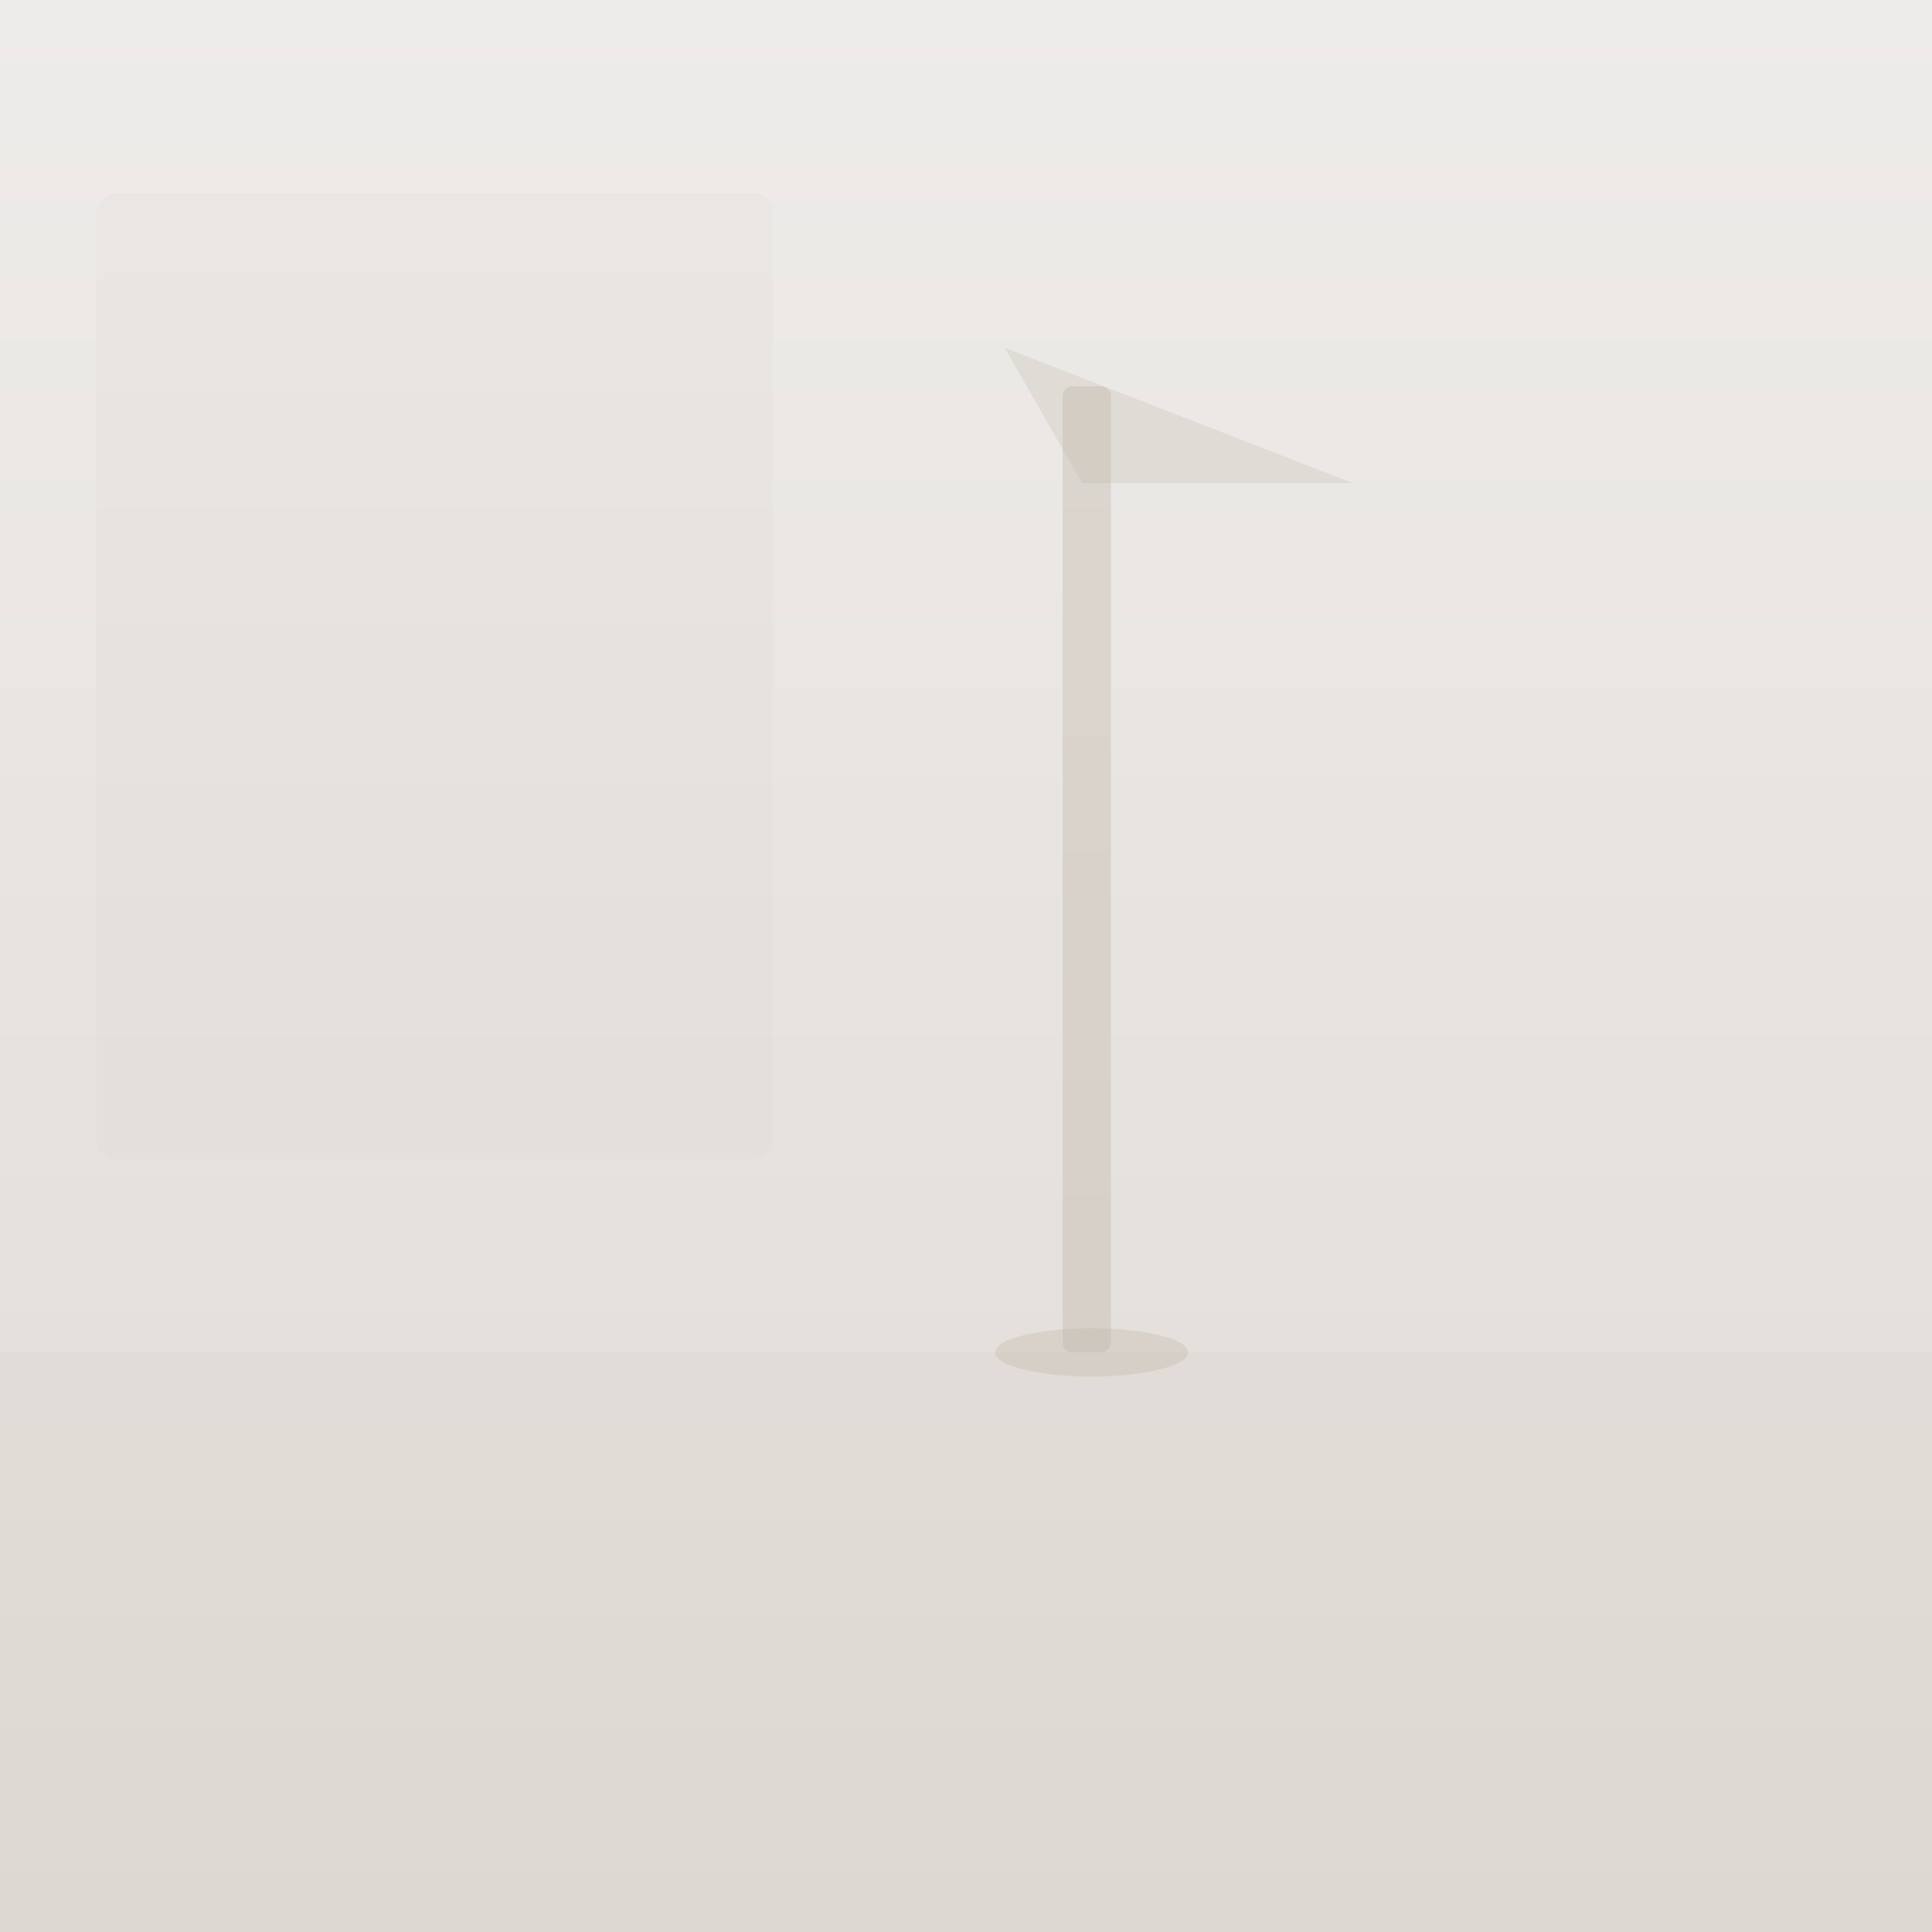
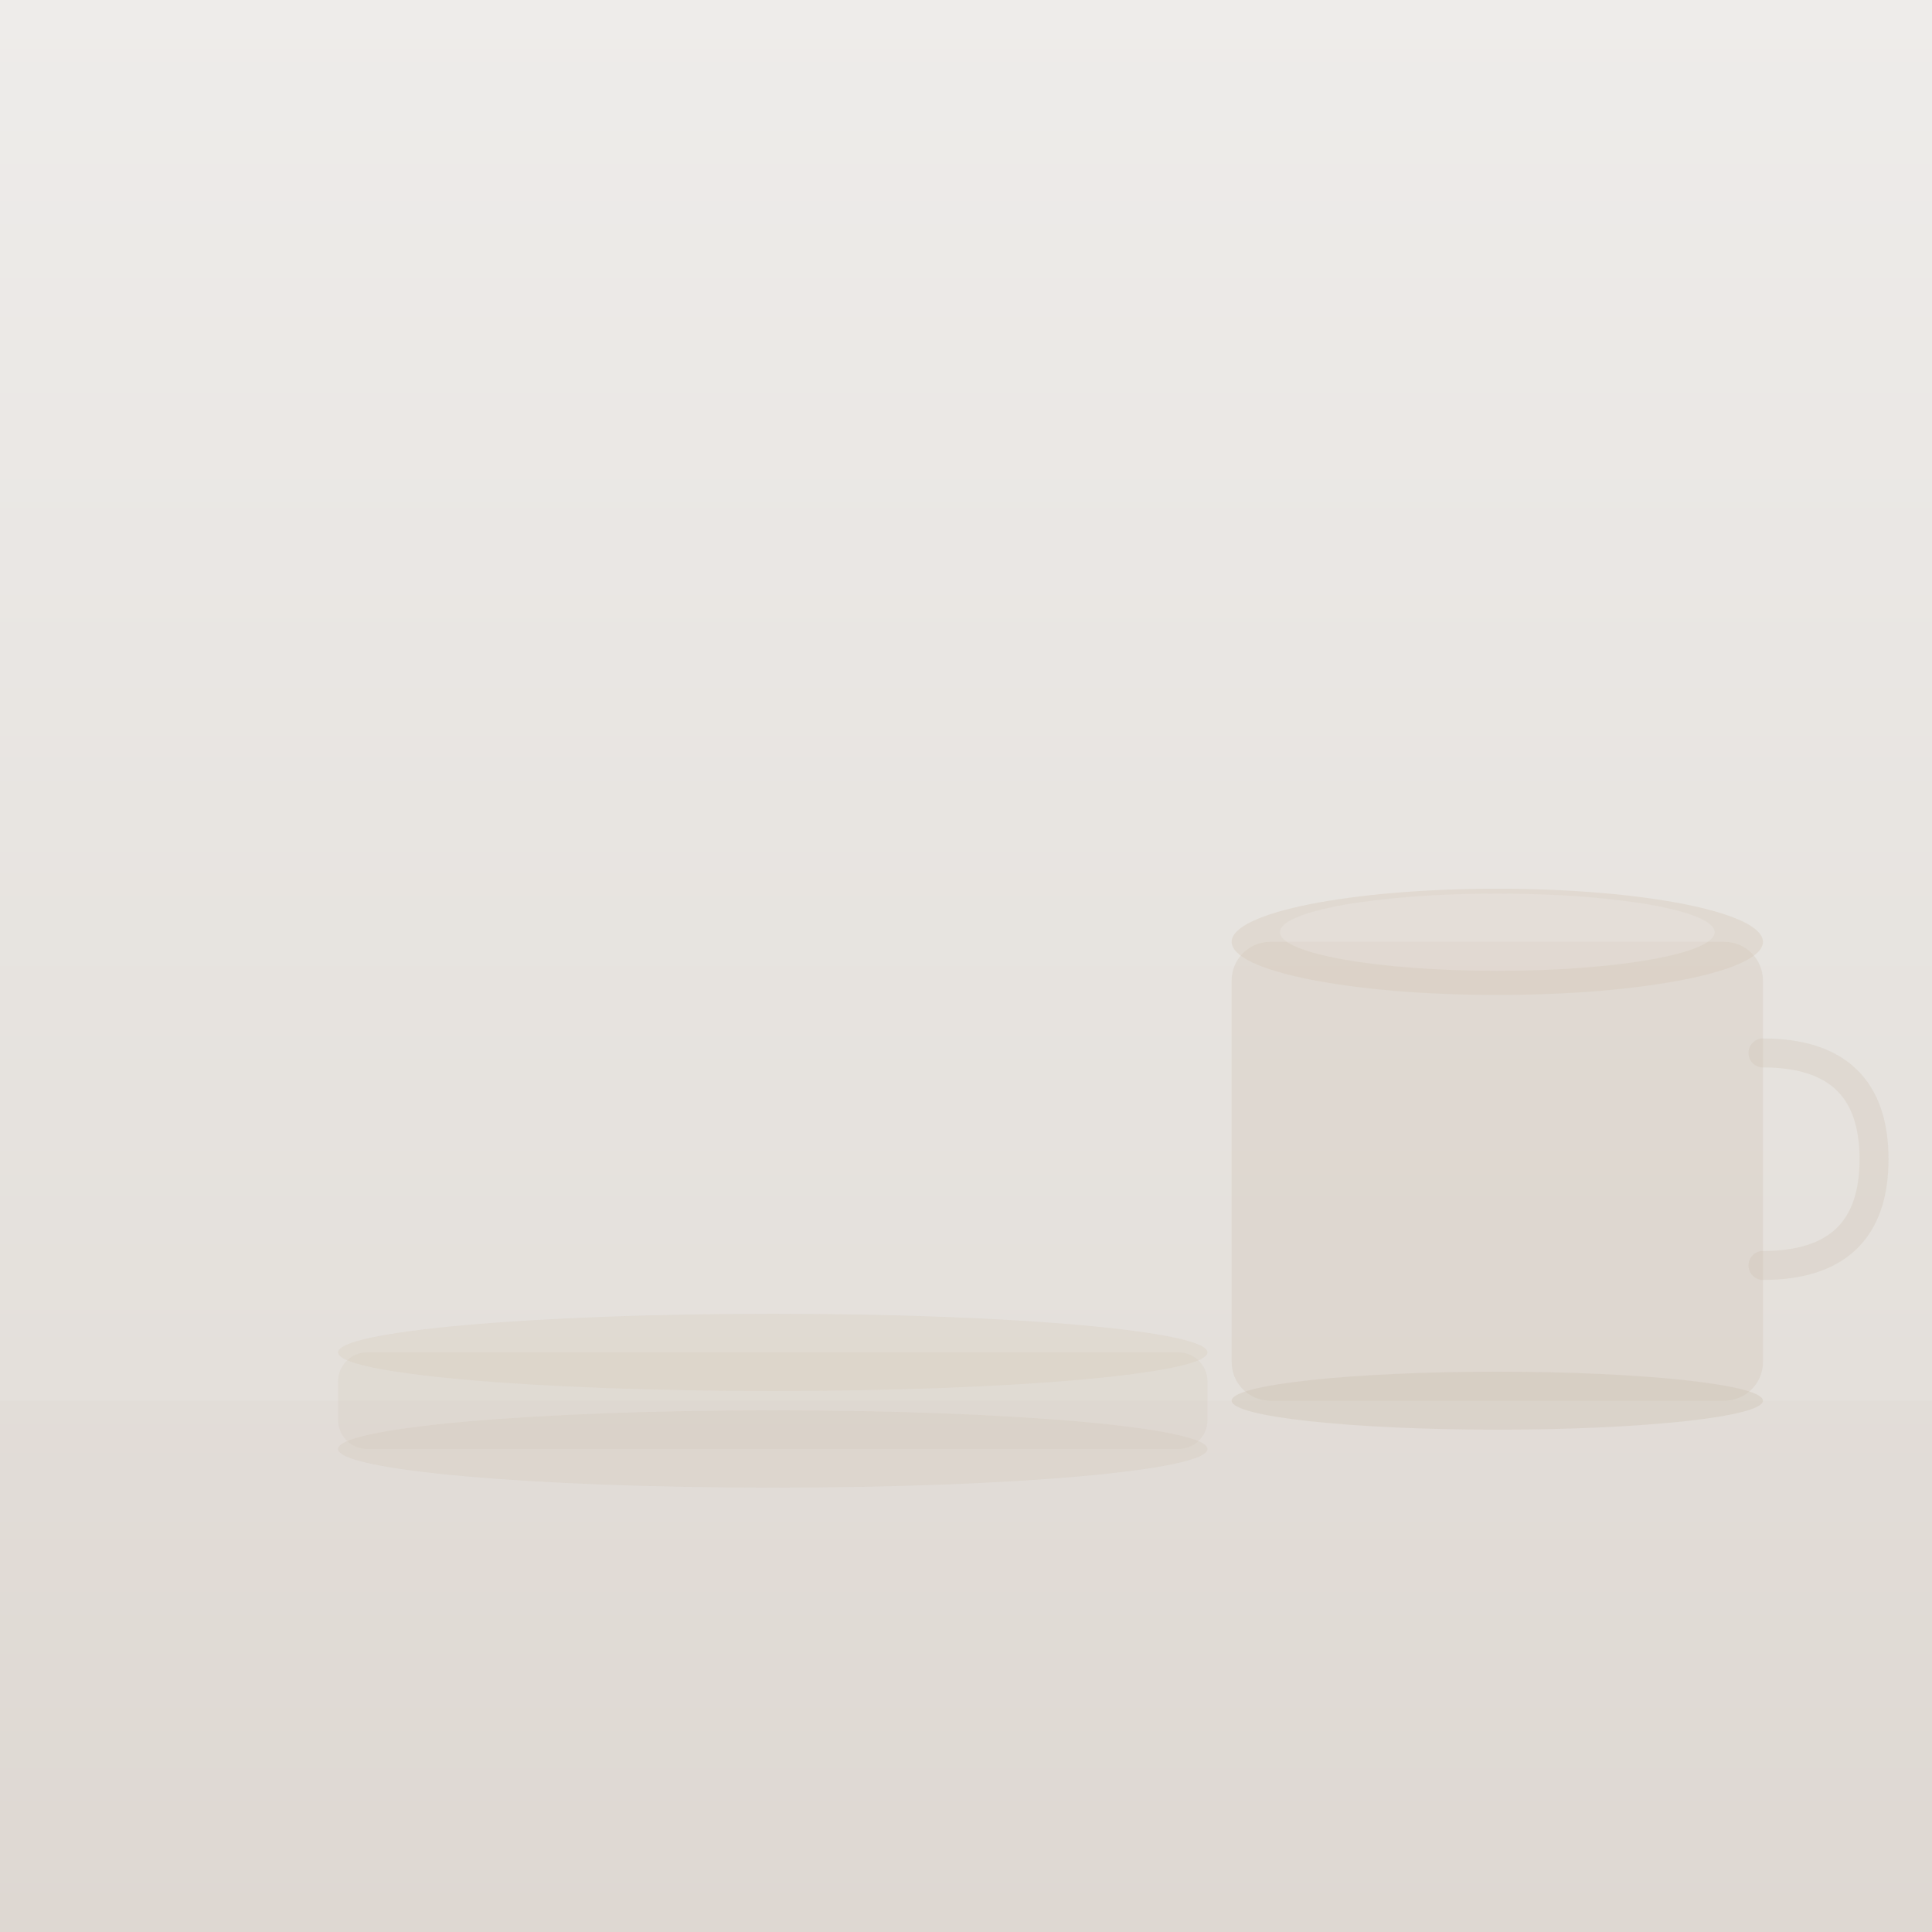
<svg xmlns="http://www.w3.org/2000/svg" width="400" height="400" viewBox="0 0 400 400">
  <defs>
    <linearGradient id="bg" x1="0" y1="0" x2="0" y2="1">
      <stop offset="0%" stop-color="#eeecea" />
      <stop offset="100%" stop-color="#e0dbd5" />
    </linearGradient>
  </defs>
  <rect width="400" height="400" fill="url(#bg)" />
-   <rect x="0" y="280" width="400" height="120" fill="#bdb2a4" opacity="0.08" />
-   <rect x="20" y="40" width="140" height="200" rx="4" fill="#bdb2a4" opacity="0.06" />
-   <rect x="220" y="80" width="10" height="200" rx="2" fill="#bdb2a4" opacity="0.35" />
-   <path d="M208 72 L280 100 L224 100 Z" fill="#bdb2a4" opacity="0.25" />
-   <ellipse cx="226" cy="280" rx="20" ry="5" fill="#bdb2a4" opacity="0.3" />
+   <rect x="0" y="290" width="400" height="110" fill="#bdb2a4" opacity="0.06" />
+   <ellipse cx="160" cy="300" rx="90" ry="8" fill="#cfc2b2" opacity="0.25" />
+   <rect x="70" y="280" width="180" height="20" rx="6" fill="#cfc2b2" opacity="0.18" />
+   <ellipse cx="160" cy="280" rx="90" ry="8" fill="#d5c8b8" opacity="0.28" />
+   <ellipse cx="310" cy="290" rx="55" ry="6" fill="#ccc0b0" opacity="0.35" />
+   <rect x="255" y="195" width="110" height="95" rx="8" fill="#ccc0b0" opacity="0.28" />
+   <ellipse cx="310" cy="195" rx="55" ry="11" fill="#d5c8b8" opacity="0.38" />
+   <ellipse cx="310" cy="193" rx="45" ry="8" fill="#eeecea" opacity="0.25" />
+   <path d="M365 218 Q388 218 388 240 Q388 262 365 262" fill="none" stroke="#ccc0b0" stroke-width="6" stroke-linecap="round" opacity="0.28" />
</svg>
